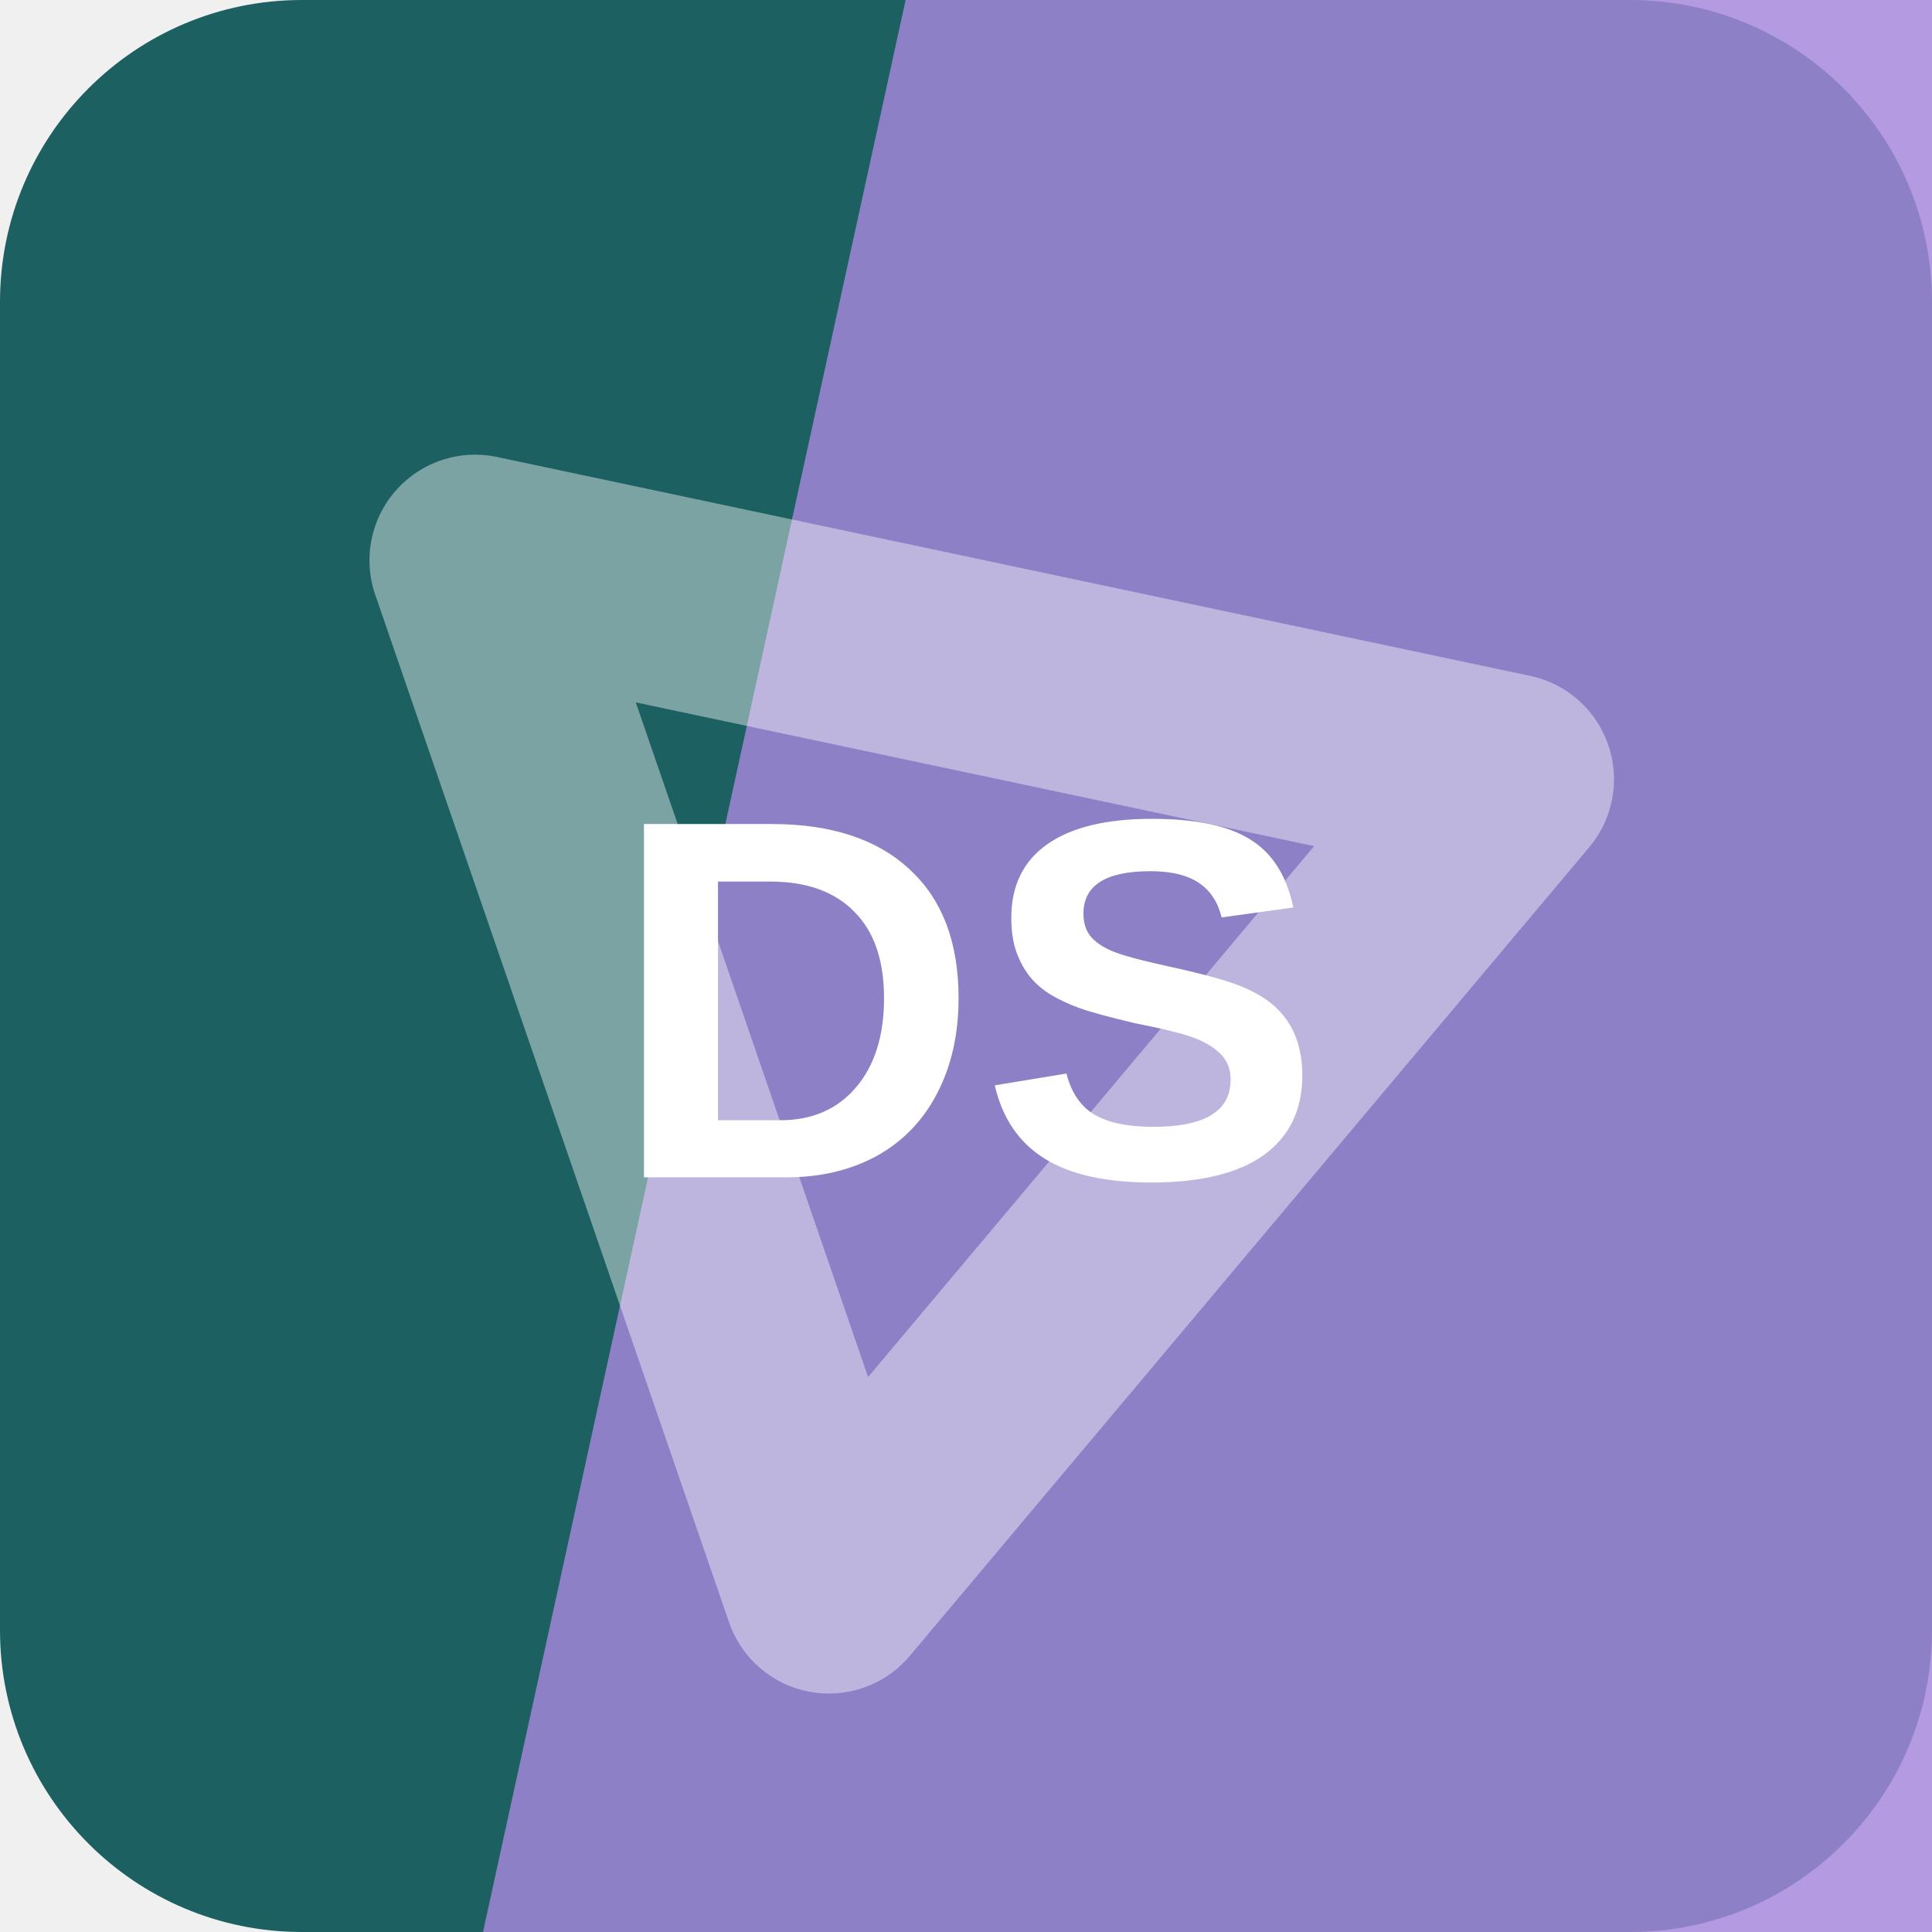
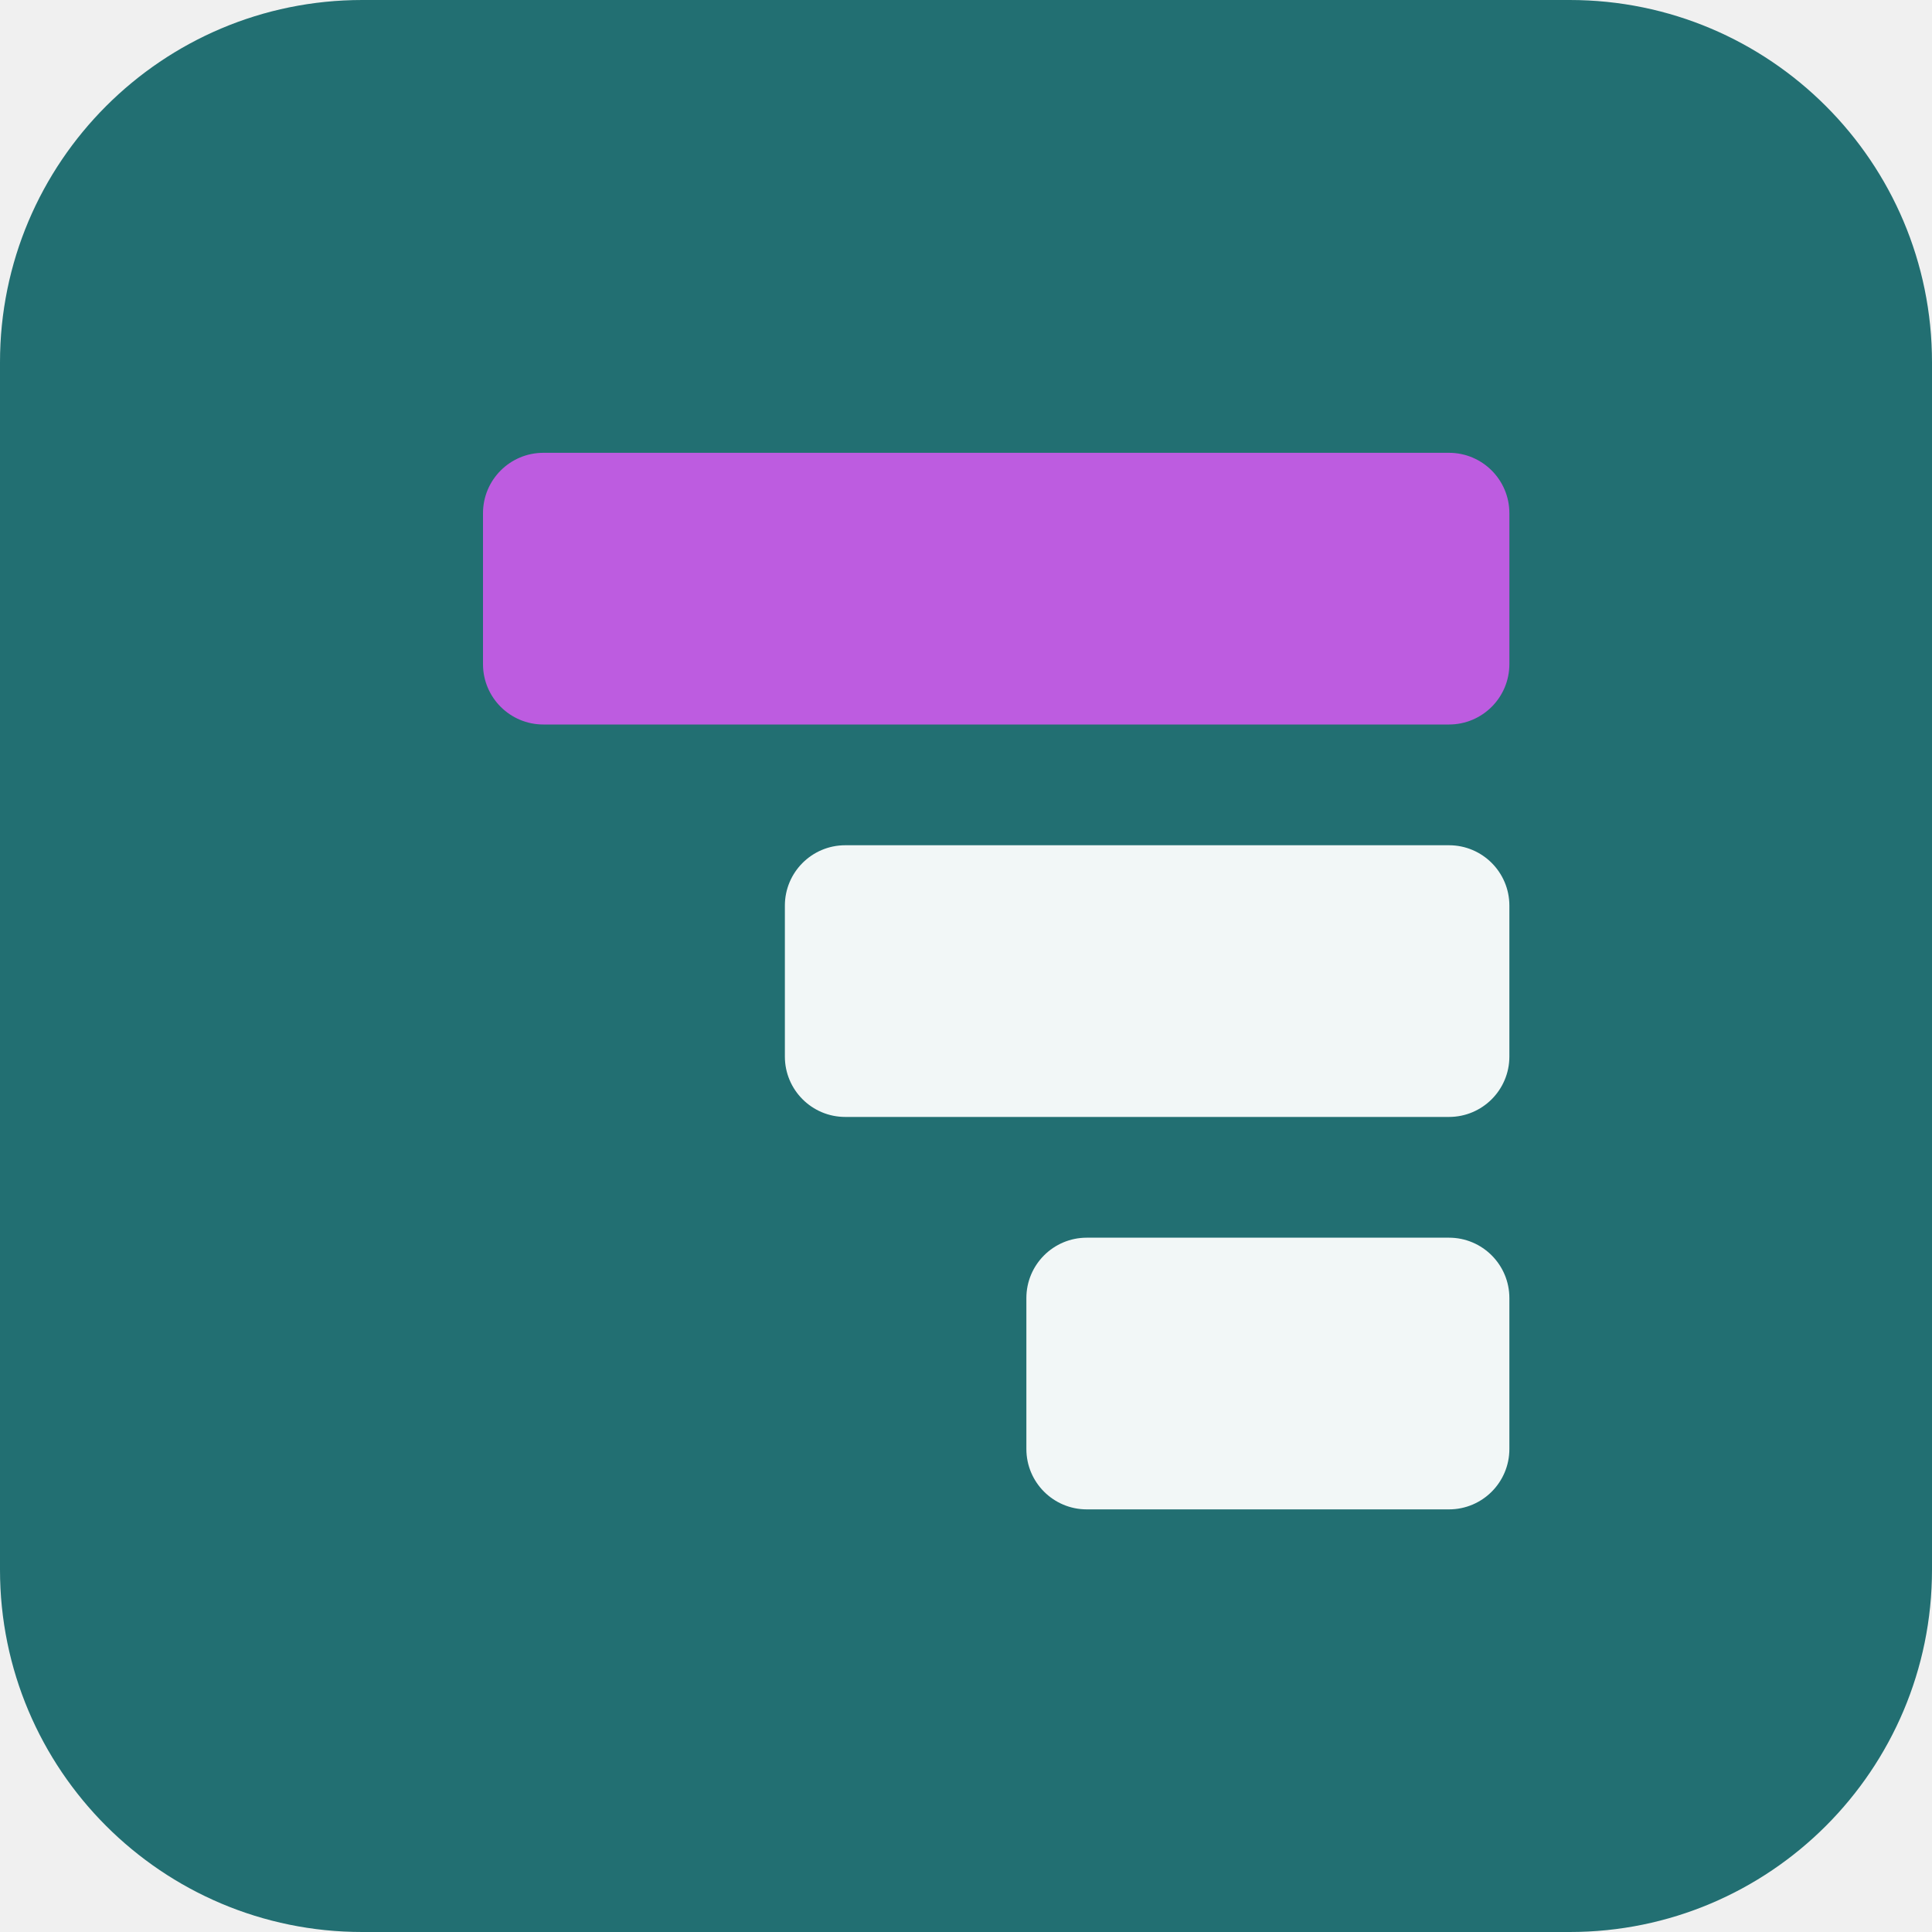
<svg xmlns="http://www.w3.org/2000/svg" width="64" height="64" viewBox="0 0 64 64" role="img">
-   <rect width="64" height="64" rx="10" fill="hsl(182 54% 25%)" />
-   <path d="M30 0h34v64H16Z" fill="hsl(262 56% 70%)" opacity="0.82" />
-   <g transform="rotate(71 32 32)" opacity="0.42">
-     <path d="M14 43 32 13l18 30Z" fill="none" stroke="#ffffff" stroke-width="7" stroke-linejoin="round" />
+   <rect width="64" height="64" rx="12" fill="hsl(182 54% 29%)" />
+   <g transform="rotate(270 32 32)">
+     <rect x="14" y="34" width="9" height="16" rx="2" fill="hsl(182 24% 96%)" />
+     <rect x="27" y="26" width="9" height="24" rx="2" fill="hsl(182 24% 96%)" />
+     <rect x="40" y="16" width="9" height="34" rx="2" fill="hsl(284 68% 62%)" />
  </g>
-   <text x="32" y="39" text-anchor="middle" fill="#ffffff" font-family="Arial,Helvetica,sans-serif" font-size="17" font-weight="700" letter-spacing="0">DS</text>
</svg>
